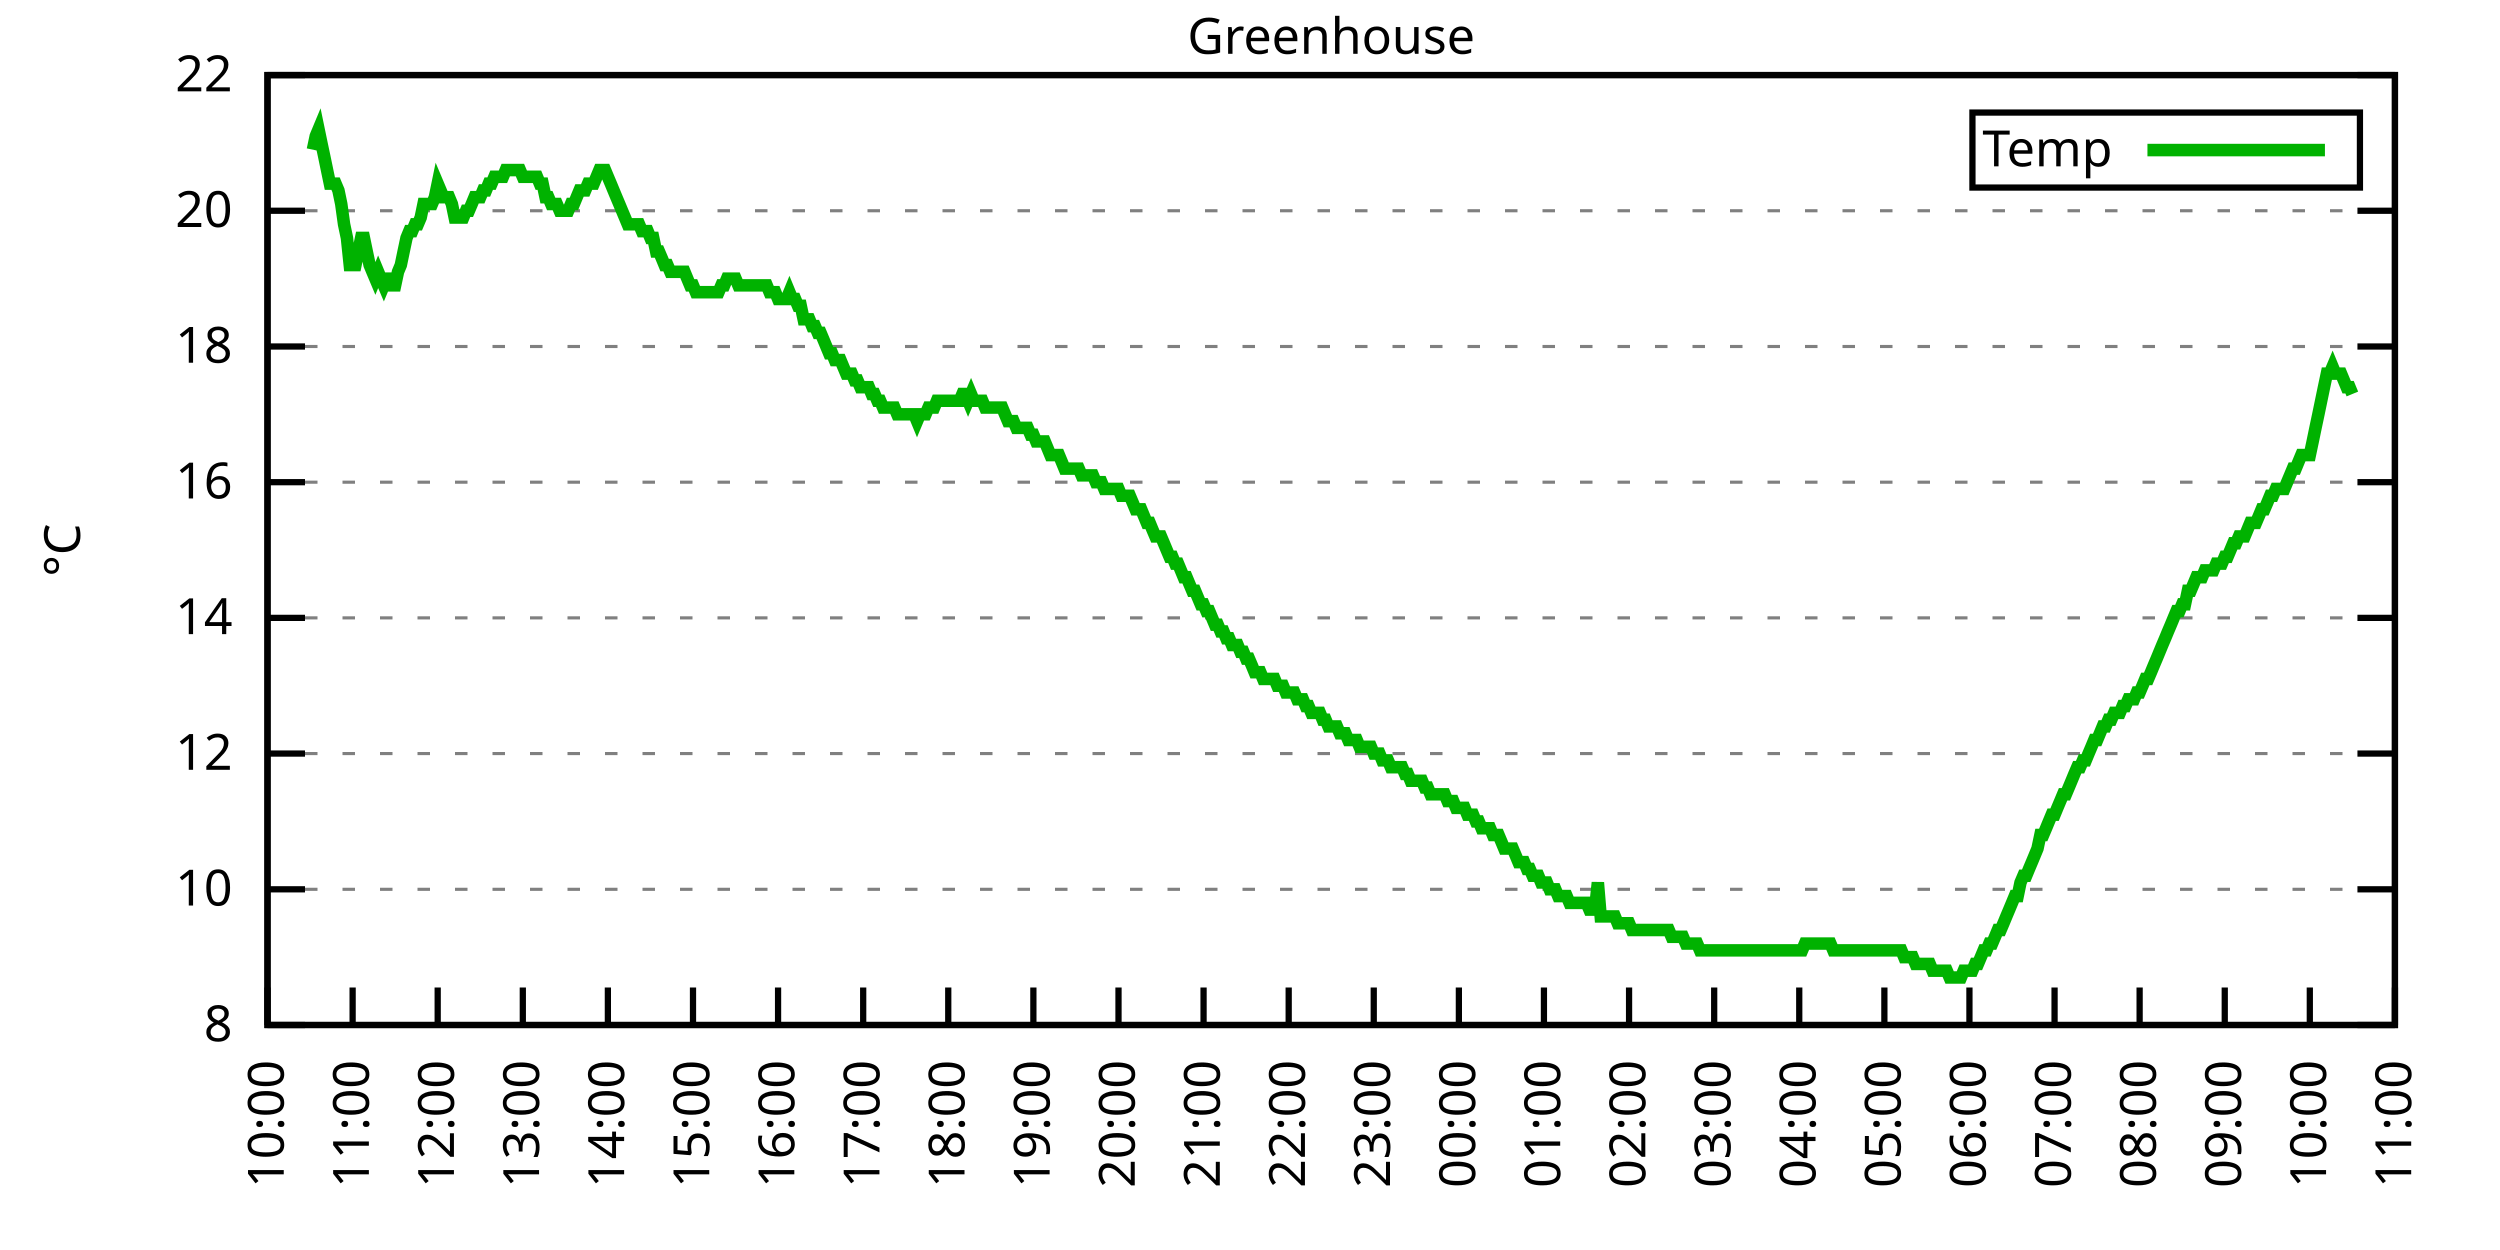
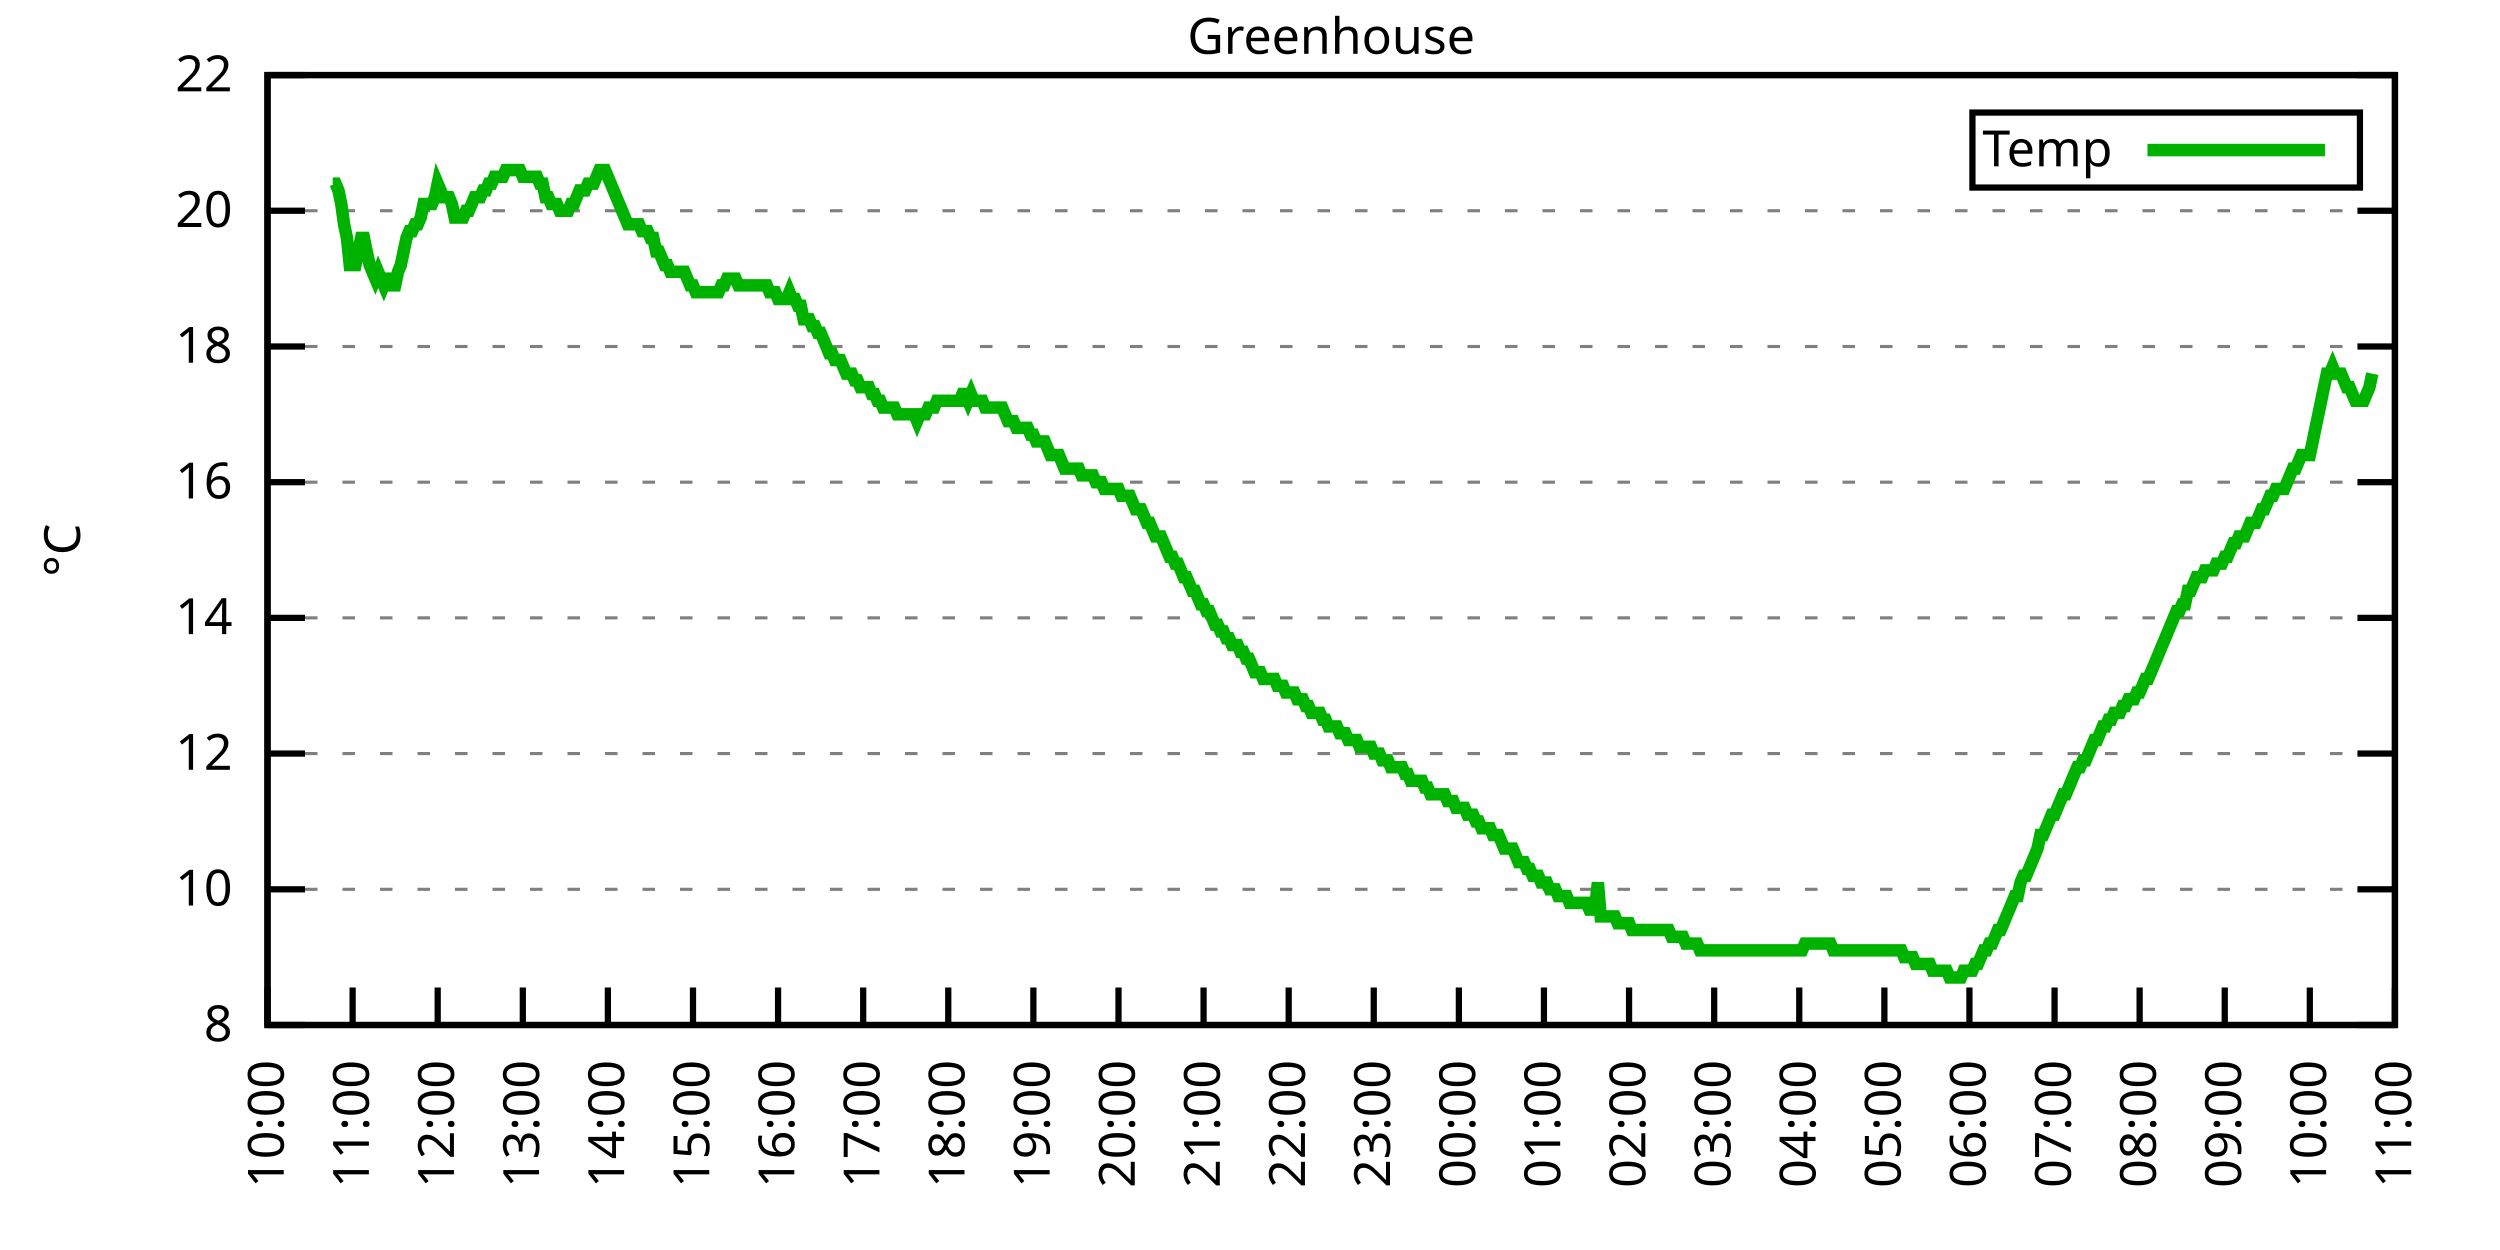
<svg xmlns="http://www.w3.org/2000/svg" xmlns:xlink="http://www.w3.org/1999/xlink" width="400" height="200" viewBox="0 0 400 200">
  <g id="gnuplot_canvas">
    <rect x="0" y="0" width="400" height="200" fill="none" />
    <defs>
      <circle id="gpDot" r="0.5" stroke-width="0.5" stroke="currentColor" />
      <path id="gpPt0" stroke-width="0.333" stroke="currentColor" d="M-1,0 h2 M0,-1 v2" />
      <path id="gpPt1" stroke-width="0.333" stroke="currentColor" d="M-1,-1 L1,1 M1,-1 L-1,1" />
      <path id="gpPt2" stroke-width="0.333" stroke="currentColor" d="M-1,0 L1,0 M0,-1 L0,1 M-1,-1 L1,1 M-1,1 L1,-1" />
      <rect id="gpPt3" stroke-width="0.333" stroke="currentColor" x="-1" y="-1" width="2" height="2" />
      <rect id="gpPt4" stroke-width="0.333" stroke="currentColor" fill="currentColor" x="-1" y="-1" width="2" height="2" />
      <circle id="gpPt5" stroke-width="0.333" stroke="currentColor" cx="0" cy="0" r="1" />
      <use xlink:href="#gpPt5" id="gpPt6" fill="currentColor" stroke="none" />
      <path id="gpPt7" stroke-width="0.333" stroke="currentColor" d="M0,-1.33 L-1.33,0.67 L1.33,0.67 z" />
      <use xlink:href="#gpPt7" id="gpPt8" fill="currentColor" stroke="none" />
      <use xlink:href="#gpPt7" id="gpPt9" stroke="currentColor" transform="rotate(180)" />
      <use xlink:href="#gpPt9" id="gpPt10" fill="currentColor" stroke="none" />
      <use xlink:href="#gpPt3" id="gpPt11" stroke="currentColor" transform="rotate(45)" />
      <use xlink:href="#gpPt11" id="gpPt12" fill="currentColor" stroke="none" />
      <path id="gpPt13" stroke-width="0.333" stroke="currentColor" d="M0,1.330 L1.265,0.411 L0.782,-1.067 L-0.782,-1.076 L-1.265,0.411 z" />
      <use xlink:href="#gpPt13" id="gpPt14" fill="currentColor" stroke="none" />
      <filter id="textbox" filterUnits="objectBoundingBox" x="0" y="0" height="1" width="1">
        <feFlood flood-color="white" flood-opacity="1" result="bgnd" />
        <feComposite in="SourceGraphic" in2="bgnd" operator="atop" />
      </filter>
      <filter id="greybox" filterUnits="objectBoundingBox" x="0" y="0" height="1" width="1">
        <feFlood flood-color="lightgrey" flood-opacity="1" result="grey" />
        <feComposite in="SourceGraphic" in2="grey" operator="atop" />
      </filter>
    </defs>
    <g fill="none" color="white" stroke="currentColor" stroke-width="1.00" stroke-linecap="butt" stroke-linejoin="miter">
</g>
    <g fill="none" color="black" stroke="currentColor" stroke-width="1.00" stroke-linecap="butt" stroke-linejoin="miter">
      <g stroke="none" shape-rendering="crispEdges">
        <polygon fill="rgb(255, 255, 255)" points="42.80,164.00 383.18,164.00 383.18,12.02 42.80,12.02 " />
      </g>
    </g>
    <g fill="none" color="black" stroke="currentColor" stroke-width="1.00" stroke-linecap="butt" stroke-linejoin="miter">
</g>
    <g fill="none" color="black" stroke="black" stroke-width="0.50" stroke-linecap="butt" stroke-linejoin="miter">
</g>
    <g fill="none" color="gray" stroke="currentColor" stroke-width="0.50" stroke-linecap="butt" stroke-linejoin="miter">
      <path stroke="gray" stroke-dasharray="2,4" class="gridline" d="M42.80,164.00 L383.19,164.00  " />
    </g>
    <g fill="none" color="gray" stroke="gray" stroke-width="1.00" stroke-linecap="butt" stroke-linejoin="miter">
</g>
    <g fill="none" color="black" stroke="currentColor" stroke-width="1.00" stroke-linecap="butt" stroke-linejoin="miter">
      <path stroke="black" d="M42.80,164.00 L48.80,164.00 M383.19,164.00 L377.19,164.00  " />
      <g transform="translate(37.20,166.60)" stroke="none" fill="black" font-family="Sans" font-size="8.00" text-anchor="end">
        <text>
          <tspan font-family="Sans"> 8</tspan>
        </text>
      </g>
    </g>
    <g fill="none" color="black" stroke="currentColor" stroke-width="1.00" stroke-linecap="butt" stroke-linejoin="miter">
</g>
    <g fill="none" color="black" stroke="black" stroke-width="0.50" stroke-linecap="butt" stroke-linejoin="miter">
</g>
    <g fill="none" color="gray" stroke="currentColor" stroke-width="0.50" stroke-linecap="butt" stroke-linejoin="miter">
      <path stroke="gray" stroke-dasharray="2,4" class="gridline" d="M42.80,142.29 L383.19,142.29  " />
    </g>
    <g fill="none" color="gray" stroke="gray" stroke-width="1.00" stroke-linecap="butt" stroke-linejoin="miter">
</g>
    <g fill="none" color="black" stroke="currentColor" stroke-width="1.00" stroke-linecap="butt" stroke-linejoin="miter">
      <path stroke="black" d="M42.80,142.29 L48.80,142.29 M383.19,142.29 L377.19,142.29  " />
      <g transform="translate(37.20,144.89)" stroke="none" fill="black" font-family="Sans" font-size="8.00" text-anchor="end">
        <text>
          <tspan font-family="Sans"> 10</tspan>
        </text>
      </g>
    </g>
    <g fill="none" color="black" stroke="currentColor" stroke-width="1.00" stroke-linecap="butt" stroke-linejoin="miter">
</g>
    <g fill="none" color="black" stroke="black" stroke-width="0.50" stroke-linecap="butt" stroke-linejoin="miter">
</g>
    <g fill="none" color="gray" stroke="currentColor" stroke-width="0.50" stroke-linecap="butt" stroke-linejoin="miter">
      <path stroke="gray" stroke-dasharray="2,4" class="gridline" d="M42.80,120.57 L383.19,120.57  " />
    </g>
    <g fill="none" color="gray" stroke="gray" stroke-width="1.00" stroke-linecap="butt" stroke-linejoin="miter">
</g>
    <g fill="none" color="black" stroke="currentColor" stroke-width="1.00" stroke-linecap="butt" stroke-linejoin="miter">
      <path stroke="black" d="M42.80,120.57 L48.80,120.57 M383.19,120.57 L377.19,120.57  " />
      <g transform="translate(37.20,123.17)" stroke="none" fill="black" font-family="Sans" font-size="8.00" text-anchor="end">
        <text>
          <tspan font-family="Sans"> 12</tspan>
        </text>
      </g>
    </g>
    <g fill="none" color="black" stroke="currentColor" stroke-width="1.00" stroke-linecap="butt" stroke-linejoin="miter">
</g>
    <g fill="none" color="black" stroke="black" stroke-width="0.50" stroke-linecap="butt" stroke-linejoin="miter">
</g>
    <g fill="none" color="gray" stroke="currentColor" stroke-width="0.50" stroke-linecap="butt" stroke-linejoin="miter">
      <path stroke="gray" stroke-dasharray="2,4" class="gridline" d="M42.80,98.86 L383.19,98.86  " />
    </g>
    <g fill="none" color="gray" stroke="gray" stroke-width="1.00" stroke-linecap="butt" stroke-linejoin="miter">
</g>
    <g fill="none" color="black" stroke="currentColor" stroke-width="1.00" stroke-linecap="butt" stroke-linejoin="miter">
      <path stroke="black" d="M42.80,98.86 L48.80,98.86 M383.19,98.86 L377.19,98.86  " />
      <g transform="translate(37.20,101.46)" stroke="none" fill="black" font-family="Sans" font-size="8.00" text-anchor="end">
        <text>
          <tspan font-family="Sans"> 14</tspan>
        </text>
      </g>
    </g>
    <g fill="none" color="black" stroke="currentColor" stroke-width="1.00" stroke-linecap="butt" stroke-linejoin="miter">
</g>
    <g fill="none" color="black" stroke="black" stroke-width="0.50" stroke-linecap="butt" stroke-linejoin="miter">
</g>
    <g fill="none" color="gray" stroke="currentColor" stroke-width="0.50" stroke-linecap="butt" stroke-linejoin="miter">
      <path stroke="gray" stroke-dasharray="2,4" class="gridline" d="M42.80,77.15 L383.19,77.15  " />
    </g>
    <g fill="none" color="gray" stroke="gray" stroke-width="1.00" stroke-linecap="butt" stroke-linejoin="miter">
</g>
    <g fill="none" color="black" stroke="currentColor" stroke-width="1.00" stroke-linecap="butt" stroke-linejoin="miter">
      <path stroke="black" d="M42.80,77.15 L48.80,77.15 M383.19,77.15 L377.19,77.15  " />
      <g transform="translate(37.20,79.75)" stroke="none" fill="black" font-family="Sans" font-size="8.00" text-anchor="end">
        <text>
          <tspan font-family="Sans"> 16</tspan>
        </text>
      </g>
    </g>
    <g fill="none" color="black" stroke="currentColor" stroke-width="1.00" stroke-linecap="butt" stroke-linejoin="miter">
</g>
    <g fill="none" color="black" stroke="black" stroke-width="0.50" stroke-linecap="butt" stroke-linejoin="miter">
</g>
    <g fill="none" color="gray" stroke="currentColor" stroke-width="0.50" stroke-linecap="butt" stroke-linejoin="miter">
      <path stroke="gray" stroke-dasharray="2,4" class="gridline" d="M42.80,55.44 L383.19,55.44  " />
    </g>
    <g fill="none" color="gray" stroke="gray" stroke-width="1.00" stroke-linecap="butt" stroke-linejoin="miter">
</g>
    <g fill="none" color="black" stroke="currentColor" stroke-width="1.00" stroke-linecap="butt" stroke-linejoin="miter">
      <path stroke="black" d="M42.80,55.44 L48.80,55.44 M383.19,55.44 L377.19,55.44  " />
      <g transform="translate(37.20,58.04)" stroke="none" fill="black" font-family="Sans" font-size="8.00" text-anchor="end">
        <text>
          <tspan font-family="Sans"> 18</tspan>
        </text>
      </g>
    </g>
    <g fill="none" color="black" stroke="currentColor" stroke-width="1.00" stroke-linecap="butt" stroke-linejoin="miter">
</g>
    <g fill="none" color="black" stroke="black" stroke-width="0.50" stroke-linecap="butt" stroke-linejoin="miter">
</g>
    <g fill="none" color="gray" stroke="currentColor" stroke-width="0.50" stroke-linecap="butt" stroke-linejoin="miter">
      <path stroke="gray" stroke-dasharray="2,4" class="gridline" d="M42.80,33.72 L383.19,33.72  " />
    </g>
    <g fill="none" color="gray" stroke="gray" stroke-width="1.00" stroke-linecap="butt" stroke-linejoin="miter">
</g>
    <g fill="none" color="black" stroke="currentColor" stroke-width="1.00" stroke-linecap="butt" stroke-linejoin="miter">
      <path stroke="black" d="M42.80,33.72 L48.80,33.72 M383.19,33.72 L377.19,33.72  " />
      <g transform="translate(37.20,36.32)" stroke="none" fill="black" font-family="Sans" font-size="8.00" text-anchor="end">
        <text>
          <tspan font-family="Sans"> 20</tspan>
        </text>
      </g>
    </g>
    <g fill="none" color="black" stroke="currentColor" stroke-width="1.00" stroke-linecap="butt" stroke-linejoin="miter">
</g>
    <g fill="none" color="black" stroke="black" stroke-width="0.50" stroke-linecap="butt" stroke-linejoin="miter">
</g>
    <g fill="none" color="gray" stroke="currentColor" stroke-width="0.50" stroke-linecap="butt" stroke-linejoin="miter">
      <path stroke="gray" stroke-dasharray="2,4" class="gridline" d="M42.80,12.01 L383.19,12.01  " />
    </g>
    <g fill="none" color="gray" stroke="gray" stroke-width="1.00" stroke-linecap="butt" stroke-linejoin="miter">
</g>
    <g fill="none" color="black" stroke="currentColor" stroke-width="1.00" stroke-linecap="butt" stroke-linejoin="miter">
      <path stroke="black" d="M42.80,12.01 L48.80,12.01 M383.19,12.01 L377.19,12.01  " />
      <g transform="translate(37.20,14.61)" stroke="none" fill="black" font-family="Sans" font-size="8.00" text-anchor="end">
        <text>
          <tspan font-family="Sans"> 22</tspan>
        </text>
      </g>
    </g>
    <g fill="none" color="black" stroke="currentColor" stroke-width="1.00" stroke-linecap="butt" stroke-linejoin="miter">
      <path stroke="black" d="M42.80,164.00 L42.80,158.00  " />
      <g transform="translate(45.40,169.60) rotate(270.00)" stroke="none" fill="black" font-family="Sans" font-size="8.00" text-anchor="end">
        <text>
          <tspan font-family="Sans">10:00</tspan>
        </text>
      </g>
    </g>
    <g fill="none" color="black" stroke="currentColor" stroke-width="1.00" stroke-linecap="butt" stroke-linejoin="miter">
      <path stroke="black" d="M56.42,164.00 L56.42,158.00  " />
      <g transform="translate(59.02,169.60) rotate(270.00)" stroke="none" fill="black" font-family="Sans" font-size="8.00" text-anchor="end">
        <text>
          <tspan font-family="Sans">11:00</tspan>
        </text>
      </g>
    </g>
    <g fill="none" color="black" stroke="currentColor" stroke-width="1.00" stroke-linecap="butt" stroke-linejoin="miter">
      <path stroke="black" d="M70.03,164.00 L70.03,158.00  " />
      <g transform="translate(72.63,169.60) rotate(270.00)" stroke="none" fill="black" font-family="Sans" font-size="8.00" text-anchor="end">
        <text>
          <tspan font-family="Sans">12:00</tspan>
        </text>
      </g>
    </g>
    <g fill="none" color="black" stroke="currentColor" stroke-width="1.00" stroke-linecap="butt" stroke-linejoin="miter">
      <path stroke="black" d="M83.65,164.00 L83.65,158.00  " />
      <g transform="translate(86.25,169.60) rotate(270.00)" stroke="none" fill="black" font-family="Sans" font-size="8.00" text-anchor="end">
        <text>
          <tspan font-family="Sans">13:00</tspan>
        </text>
      </g>
    </g>
    <g fill="none" color="black" stroke="currentColor" stroke-width="1.00" stroke-linecap="butt" stroke-linejoin="miter">
      <path stroke="black" d="M97.26,164.00 L97.26,158.00  " />
      <g transform="translate(99.86,169.60) rotate(270.00)" stroke="none" fill="black" font-family="Sans" font-size="8.00" text-anchor="end">
        <text>
          <tspan font-family="Sans">14:00</tspan>
        </text>
      </g>
    </g>
    <g fill="none" color="black" stroke="currentColor" stroke-width="1.00" stroke-linecap="butt" stroke-linejoin="miter">
      <path stroke="black" d="M110.88,164.00 L110.88,158.00  " />
      <g transform="translate(113.48,169.60) rotate(270.00)" stroke="none" fill="black" font-family="Sans" font-size="8.00" text-anchor="end">
        <text>
          <tspan font-family="Sans">15:00</tspan>
        </text>
      </g>
    </g>
    <g fill="none" color="black" stroke="currentColor" stroke-width="1.00" stroke-linecap="butt" stroke-linejoin="miter">
      <path stroke="black" d="M124.49,164.00 L124.49,158.00  " />
      <g transform="translate(127.09,169.60) rotate(270.00)" stroke="none" fill="black" font-family="Sans" font-size="8.00" text-anchor="end">
        <text>
          <tspan font-family="Sans">16:00</tspan>
        </text>
      </g>
    </g>
    <g fill="none" color="black" stroke="currentColor" stroke-width="1.00" stroke-linecap="butt" stroke-linejoin="miter">
      <path stroke="black" d="M138.11,164.00 L138.11,158.00  " />
      <g transform="translate(140.71,169.60) rotate(270.00)" stroke="none" fill="black" font-family="Sans" font-size="8.00" text-anchor="end">
        <text>
          <tspan font-family="Sans">17:00</tspan>
        </text>
      </g>
    </g>
    <g fill="none" color="black" stroke="currentColor" stroke-width="1.00" stroke-linecap="butt" stroke-linejoin="miter">
      <path stroke="black" d="M151.72,164.00 L151.72,158.00  " />
      <g transform="translate(154.32,169.60) rotate(270.00)" stroke="none" fill="black" font-family="Sans" font-size="8.00" text-anchor="end">
        <text>
          <tspan font-family="Sans">18:00</tspan>
        </text>
      </g>
    </g>
    <g fill="none" color="black" stroke="currentColor" stroke-width="1.00" stroke-linecap="butt" stroke-linejoin="miter">
      <path stroke="black" d="M165.34,164.00 L165.34,158.00  " />
      <g transform="translate(167.94,169.60) rotate(270.00)" stroke="none" fill="black" font-family="Sans" font-size="8.00" text-anchor="end">
        <text>
          <tspan font-family="Sans">19:00</tspan>
        </text>
      </g>
    </g>
    <g fill="none" color="black" stroke="currentColor" stroke-width="1.00" stroke-linecap="butt" stroke-linejoin="miter">
      <path stroke="black" d="M178.96,164.00 L178.96,158.00  " />
      <g transform="translate(181.56,169.60) rotate(270.00)" stroke="none" fill="black" font-family="Sans" font-size="8.00" text-anchor="end">
        <text>
          <tspan font-family="Sans">20:00</tspan>
        </text>
      </g>
    </g>
    <g fill="none" color="black" stroke="currentColor" stroke-width="1.00" stroke-linecap="butt" stroke-linejoin="miter">
      <path stroke="black" d="M192.57,164.00 L192.57,158.00  " />
      <g transform="translate(195.17,169.60) rotate(270.00)" stroke="none" fill="black" font-family="Sans" font-size="8.00" text-anchor="end">
        <text>
          <tspan font-family="Sans">21:00</tspan>
        </text>
      </g>
    </g>
    <g fill="none" color="black" stroke="currentColor" stroke-width="1.00" stroke-linecap="butt" stroke-linejoin="miter">
      <path stroke="black" d="M206.19,164.00 L206.19,158.00  " />
      <g transform="translate(208.79,169.60) rotate(270.00)" stroke="none" fill="black" font-family="Sans" font-size="8.00" text-anchor="end">
        <text>
          <tspan font-family="Sans">22:00</tspan>
        </text>
      </g>
    </g>
    <g fill="none" color="black" stroke="currentColor" stroke-width="1.00" stroke-linecap="butt" stroke-linejoin="miter">
      <path stroke="black" d="M219.80,164.00 L219.80,158.00  " />
      <g transform="translate(222.40,169.60) rotate(270.00)" stroke="none" fill="black" font-family="Sans" font-size="8.00" text-anchor="end">
        <text>
          <tspan font-family="Sans">23:00</tspan>
        </text>
      </g>
    </g>
    <g fill="none" color="black" stroke="currentColor" stroke-width="1.00" stroke-linecap="butt" stroke-linejoin="miter">
      <path stroke="black" d="M233.42,164.00 L233.42,158.00  " />
      <g transform="translate(236.02,169.60) rotate(270.00)" stroke="none" fill="black" font-family="Sans" font-size="8.00" text-anchor="end">
        <text>
          <tspan font-family="Sans">00:00</tspan>
        </text>
      </g>
    </g>
    <g fill="none" color="black" stroke="currentColor" stroke-width="1.00" stroke-linecap="butt" stroke-linejoin="miter">
      <path stroke="black" d="M247.03,164.00 L247.03,158.00  " />
      <g transform="translate(249.63,169.60) rotate(270.00)" stroke="none" fill="black" font-family="Sans" font-size="8.00" text-anchor="end">
        <text>
          <tspan font-family="Sans">01:00</tspan>
        </text>
      </g>
    </g>
    <g fill="none" color="black" stroke="currentColor" stroke-width="1.00" stroke-linecap="butt" stroke-linejoin="miter">
      <path stroke="black" d="M260.65,164.00 L260.65,158.00  " />
      <g transform="translate(263.25,169.60) rotate(270.00)" stroke="none" fill="black" font-family="Sans" font-size="8.00" text-anchor="end">
        <text>
          <tspan font-family="Sans">02:00</tspan>
        </text>
      </g>
    </g>
    <g fill="none" color="black" stroke="currentColor" stroke-width="1.00" stroke-linecap="butt" stroke-linejoin="miter">
      <path stroke="black" d="M274.27,164.00 L274.27,158.00  " />
      <g transform="translate(276.87,169.60) rotate(270.00)" stroke="none" fill="black" font-family="Sans" font-size="8.00" text-anchor="end">
        <text>
          <tspan font-family="Sans">03:00</tspan>
        </text>
      </g>
    </g>
    <g fill="none" color="black" stroke="currentColor" stroke-width="1.00" stroke-linecap="butt" stroke-linejoin="miter">
      <path stroke="black" d="M287.88,164.00 L287.88,158.00  " />
      <g transform="translate(290.48,169.60) rotate(270.00)" stroke="none" fill="black" font-family="Sans" font-size="8.00" text-anchor="end">
        <text>
          <tspan font-family="Sans">04:00</tspan>
        </text>
      </g>
    </g>
    <g fill="none" color="black" stroke="currentColor" stroke-width="1.00" stroke-linecap="butt" stroke-linejoin="miter">
      <path stroke="black" d="M301.50,164.00 L301.50,158.00  " />
      <g transform="translate(304.10,169.60) rotate(270.00)" stroke="none" fill="black" font-family="Sans" font-size="8.00" text-anchor="end">
        <text>
          <tspan font-family="Sans">05:00</tspan>
        </text>
      </g>
    </g>
    <g fill="none" color="black" stroke="currentColor" stroke-width="1.00" stroke-linecap="butt" stroke-linejoin="miter">
      <path stroke="black" d="M315.11,164.00 L315.11,158.00  " />
      <g transform="translate(317.71,169.60) rotate(270.00)" stroke="none" fill="black" font-family="Sans" font-size="8.00" text-anchor="end">
        <text>
          <tspan font-family="Sans">06:00</tspan>
        </text>
      </g>
    </g>
    <g fill="none" color="black" stroke="currentColor" stroke-width="1.00" stroke-linecap="butt" stroke-linejoin="miter">
      <path stroke="black" d="M328.73,164.00 L328.73,158.00  " />
      <g transform="translate(331.33,169.60) rotate(270.00)" stroke="none" fill="black" font-family="Sans" font-size="8.00" text-anchor="end">
        <text>
          <tspan font-family="Sans">07:00</tspan>
        </text>
      </g>
    </g>
    <g fill="none" color="black" stroke="currentColor" stroke-width="1.00" stroke-linecap="butt" stroke-linejoin="miter">
      <path stroke="black" d="M342.34,164.00 L342.34,158.00  " />
      <g transform="translate(344.94,169.60) rotate(270.00)" stroke="none" fill="black" font-family="Sans" font-size="8.00" text-anchor="end">
        <text>
          <tspan font-family="Sans">08:00</tspan>
        </text>
      </g>
    </g>
    <g fill="none" color="black" stroke="currentColor" stroke-width="1.00" stroke-linecap="butt" stroke-linejoin="miter">
      <path stroke="black" d="M355.96,164.00 L355.96,158.00  " />
      <g transform="translate(358.56,169.60) rotate(270.00)" stroke="none" fill="black" font-family="Sans" font-size="8.00" text-anchor="end">
        <text>
          <tspan font-family="Sans">09:00</tspan>
        </text>
      </g>
    </g>
    <g fill="none" color="black" stroke="currentColor" stroke-width="1.00" stroke-linecap="butt" stroke-linejoin="miter">
      <path stroke="black" d="M369.57,164.00 L369.57,158.00  " />
      <g transform="translate(372.17,169.60) rotate(270.00)" stroke="none" fill="black" font-family="Sans" font-size="8.00" text-anchor="end">
        <text>
          <tspan font-family="Sans">10:00</tspan>
        </text>
      </g>
    </g>
    <g fill="none" color="black" stroke="currentColor" stroke-width="1.00" stroke-linecap="butt" stroke-linejoin="miter">
      <path stroke="black" d="M383.19,164.00 L383.19,158.00  " />
      <g transform="translate(385.79,169.60) rotate(270.00)" stroke="none" fill="black" font-family="Sans" font-size="8.00" text-anchor="end">
        <text>
          <tspan font-family="Sans">11:00</tspan>
        </text>
      </g>
    </g>
    <g fill="none" color="black" stroke="currentColor" stroke-width="1.00" stroke-linecap="butt" stroke-linejoin="miter">
</g>
    <g fill="none" color="black" stroke="currentColor" stroke-width="1.00" stroke-linecap="butt" stroke-linejoin="miter">
      <path stroke="black" d="M42.80,12.01 L42.80,164.00 L383.19,164.00 L383.19,12.01 L42.80,12.01 Z  " />
    </g>
    <g fill="none" color="black" stroke="currentColor" stroke-width="1.00" stroke-linecap="butt" stroke-linejoin="miter">
</g>
    <g fill="none" color="black" stroke="currentColor" stroke-width="1.00" stroke-linecap="butt" stroke-linejoin="miter">
      <path stroke="black" d="M315.59,30.01 L315.59,18.01 L377.59,18.01 L377.59,30.01 L315.59,30.01 Z  " />
    </g>
    <g id="Greenhouse_plot_1">
      <g fill="none" color="white" stroke="black" stroke-width="2.00" stroke-linecap="butt" stroke-linejoin="miter">
</g>
      <g fill="none" color="black" stroke="currentColor" stroke-width="2.00" stroke-linecap="butt" stroke-linejoin="miter">
        <g transform="translate(337.99,26.61)" stroke="none" fill="black" font-family="Sans" font-size="8.00" text-anchor="end">
          <text>
            <tspan font-family="Sans">Temp</tspan>
          </text>
        </g>
      </g>
      <g fill="none" color="black" stroke="currentColor" stroke-width="2.00" stroke-linecap="butt" stroke-linejoin="miter">
-         <path stroke="rgb(  0, 178,   0)" d="M343.59,24.01 L371.99,24.01 M50.06,23.95 L50.52,21.78 L50.97,20.70 L51.42,22.87 L51.88,25.04 L52.33,27.21   L52.78,29.38 L53.24,29.38 L53.69,29.38 L54.15,30.47 L54.60,32.64 L55.05,35.89 L55.51,38.07 L55.96,42.41   L56.42,42.41 L56.87,42.41 L57.32,40.24 L57.78,38.07 L58.23,38.07 L58.68,40.24 L59.14,42.41 L59.59,43.49   L60.05,44.58 L60.50,43.49 L60.95,44.58 L61.41,45.66 L61.86,44.58 L62.32,44.58 L62.77,45.66 L63.22,45.66   L63.68,43.49 L64.13,42.41 L64.58,40.24 L65.04,38.07 L65.49,36.98 L65.95,36.98 L66.40,35.89 L66.85,35.89   L67.31,34.81 L67.76,32.64 L68.22,32.64 L68.67,32.64 L69.12,32.64 L69.58,31.55 L70.03,29.38 L70.49,30.47   L70.94,31.55 L71.39,31.55 L71.85,31.55 L72.30,32.64 L72.75,34.81 L73.21,34.81 L73.66,34.81 L74.12,34.81   L74.57,33.72 L75.02,33.72 L75.48,32.64 L75.93,31.55 L76.39,31.55 L76.84,31.55 L77.29,30.47 L77.75,30.47   L78.20,29.38 L78.65,29.38 L79.11,28.29 L79.56,28.29 L80.02,28.29 L80.47,28.29 L80.92,27.21 L81.38,27.21   L81.83,27.21 L82.29,27.21 L82.74,27.21 L83.19,27.21 L83.65,28.29 L84.10,28.29 L84.55,28.29 L85.01,28.29   L85.46,28.29 L85.92,28.29 L86.37,29.38 L86.82,29.38 L87.28,31.55 L87.73,31.55 L88.19,32.64 L88.64,32.64   L89.09,32.64 L89.55,33.72 L90.00,33.72 L90.45,33.72 L90.91,33.72 L91.36,32.64 L91.82,32.64 L92.27,31.55   L92.72,30.47 L93.18,30.47 L93.63,30.47 L94.09,29.38 L94.54,29.38 L94.99,29.38 L95.45,28.29 L95.90,27.21   L96.35,27.21 L96.81,27.21 L97.26,28.29 L97.72,29.38 L98.17,30.47 L98.62,31.55 L99.08,32.64 L99.53,33.72   L99.99,34.81 L100.44,35.89 L100.89,35.89 L101.35,35.89 L101.80,35.89 L102.25,35.89 L102.71,36.98 L103.16,36.98   L103.62,36.98 L104.07,38.07 L104.52,38.07 L104.98,40.24 L105.43,40.24 L105.89,41.32 L106.34,42.41 L106.79,42.41   L107.25,43.49 L107.70,43.49 L108.15,43.49 L108.61,43.49 L109.06,43.49 L109.52,43.49 L109.97,44.58 L110.42,45.66   L110.88,45.66 L111.33,46.75 L111.79,46.75 L112.24,46.75 L112.69,46.75 L113.15,46.75 L113.60,46.75 L114.05,46.75   L114.51,46.75 L114.96,46.75 L115.42,45.66 L115.87,45.66 L116.32,44.58 L116.78,44.58 L117.23,44.58 L117.69,44.58   L118.14,45.66 L118.59,45.66 L119.05,45.66 L119.50,45.66 L119.96,45.66 L120.41,45.66 L120.86,45.66 L121.32,45.66   L121.77,45.66 L122.22,45.66 L122.68,45.66 L123.13,46.75 L123.59,46.75 L124.04,46.75 L124.49,47.84 L124.95,47.84   L125.40,47.84 L125.86,47.84 L126.31,46.75 L126.76,47.84 L127.22,47.84 L127.67,48.92 L128.12,48.92 L128.58,51.09   L129.03,51.09 L129.49,51.09 L129.94,52.18 L130.39,52.18 L130.85,53.26 L131.30,53.26 L131.76,54.35 L132.21,55.44   L132.66,56.52 L133.12,56.52 L133.57,57.61 L134.02,57.61 L134.48,57.61 L134.93,58.69 L135.39,59.78 L135.84,59.78   L136.29,59.78 L136.75,60.86 L137.20,60.86 L137.66,61.95 L138.11,61.95 L138.56,61.95 L139.02,61.95 L139.47,63.04   L139.92,63.04 L140.38,64.12 L140.83,64.12 L141.29,65.21 L141.74,65.21 L142.19,65.21 L142.65,65.21 L143.10,65.21   L143.56,66.29 L144.01,66.29 L144.46,66.29 L144.92,66.29 L145.37,66.29 L145.82,66.29 L146.28,66.29 L146.73,67.38   L147.19,66.29 L147.64,66.29 L148.09,66.29 L148.55,65.21 L149.00,65.21 L149.46,65.21 L149.91,64.12 L150.36,64.12   L150.82,64.12 L151.27,64.12 L151.72,64.12 L152.18,64.12 L152.63,64.12 L153.09,64.12 L153.54,64.12 L153.99,63.04   L154.45,63.04 L154.90,64.12 L155.36,63.04 L155.81,64.12 L156.26,64.12 L156.72,64.12 L157.17,64.12 L157.62,65.21   L158.08,65.21 L158.53,65.21 L158.99,65.21 L159.44,65.21 L159.89,65.21 L160.35,65.21 L160.80,66.29 L161.26,67.38   L161.71,67.38 L162.16,67.38 L162.62,68.46 L163.07,68.46 L163.52,68.46 L163.98,68.46 L164.43,68.46 L164.89,69.55   L165.34,69.55 L165.79,70.63 L166.25,70.63 L166.70,70.63 L167.16,70.63 L167.61,71.72 L168.06,72.81 L168.52,72.81   L168.97,72.81 L169.43,72.81 L169.88,73.89 L170.33,74.98 L170.79,74.98 L171.24,74.98 L171.69,74.98 L172.15,74.98   L172.60,74.98 L173.06,76.06 L173.51,76.06 L173.96,76.06 L174.42,76.06 L174.87,76.06 L175.33,77.15 L175.78,77.15   L176.23,77.15 L176.69,78.23 L177.14,78.23 L177.59,78.23 L178.05,78.23 L178.50,78.23 L178.96,78.23 L179.41,79.32   L179.86,79.32 L180.32,79.32 L180.77,79.32 L181.23,80.41 L181.68,81.49 L182.13,81.49 L182.59,81.49 L183.04,82.58   L183.49,83.66 L183.95,83.66 L184.40,84.75 L184.86,85.83 L185.31,85.83 L185.76,85.83 L186.22,86.92 L186.67,88.00   L187.13,89.09 L187.58,89.09 L188.03,90.18 L188.49,90.18 L188.94,91.26 L189.39,92.35 L189.85,92.35 L190.30,93.43   L190.76,94.52 L191.21,94.52 L191.66,95.60 L192.12,96.69 L192.57,96.69 L193.03,97.78 L193.48,97.78 L193.93,98.86   L194.39,99.95 L194.84,99.95 L195.29,101.03 L195.75,101.03 L196.20,102.12 L196.66,102.12 L197.11,103.20 L197.56,103.20   L198.02,103.20 L198.47,104.29 L198.93,104.29 L199.38,105.38 L199.83,105.38 L200.29,106.46 L200.74,107.55 L201.19,107.55   L201.65,107.55 L202.10,108.63 L202.56,108.63 L203.01,108.63 L203.46,108.63 L203.92,108.63 L204.37,109.72 L204.83,109.72   L205.28,109.72 L205.73,110.80 L206.19,110.80 L206.64,110.80 L207.09,110.80 L207.55,111.89 L208.00,111.89 L208.46,111.89   L208.91,112.97 L209.36,112.97 L209.82,114.06 L210.27,114.06 L210.73,114.06 L211.18,114.06 L211.63,115.15 L212.09,115.15   L212.54,116.23 L213.00,116.23 L213.45,116.23 L213.90,116.23 L214.36,117.32 L214.81,117.32 L215.26,117.32 L215.72,118.40   L216.17,118.40 L216.63,118.40 L217.08,118.40 L217.53,119.49 L217.99,119.49 L218.44,119.49 L218.90,119.49 L219.35,119.49   L219.80,120.57 L220.26,120.57 L220.71,120.57 L221.16,121.66 L221.62,121.66 L222.07,121.66 L222.53,122.75 L222.98,122.75   L223.43,122.75 L223.89,122.75 L224.34,122.75 L224.80,123.83 L225.25,123.83 L225.70,124.92 L226.16,124.92 L226.61,124.92   L227.06,124.92 L227.52,124.92 L227.97,126.00 L228.43,126.00 L228.88,127.09 L229.33,127.09 L229.79,127.09 L230.24,127.09   L230.70,127.09 L231.15,127.09 L231.60,128.17 L232.06,128.17 L232.51,128.17 L232.96,129.26 L233.42,129.26 L233.87,129.26   L234.33,129.26 L234.78,130.35 L235.23,130.35 L235.69,130.35 L236.14,131.43 L236.60,131.43 L237.05,132.52 L237.50,132.52   L237.96,132.52 L238.41,132.52 L238.86,133.60 L239.32,133.60 L239.77,133.60 L240.23,134.69 L240.68,135.77 L241.13,135.77   L241.59,135.77 L242.04,135.77 L242.50,136.86 L242.95,137.94 L243.40,137.94 L243.86,137.94 L244.31,139.03 L244.76,139.03   L245.22,140.12 L245.67,140.12 L246.13,140.12 L246.58,141.20 L247.03,141.20 L247.49,141.20 L247.94,142.29 L248.40,142.29   L248.85,142.29 L249.30,143.37 L249.76,143.37 L250.21,143.37 L250.66,143.37 L251.12,144.46 L251.57,144.46 L252.03,144.46   L252.48,144.46 L252.93,144.46 L253.39,144.46 L253.84,144.46 L254.30,145.54 L254.75,145.54 L255.20,145.54 L255.66,141.20   L256.11,146.63 L256.56,146.63 L257.02,146.63 L257.47,146.63 L257.93,146.63 L258.38,146.63 L258.83,147.72 L259.29,147.72   L259.74,147.72 L260.20,147.72 L260.65,147.72 L261.10,148.80 L261.56,148.80 L262.01,148.80 L262.47,148.80 L262.92,148.80   L263.37,148.80 L263.83,148.80 L264.28,148.80 L264.73,148.80 L265.19,148.80 L265.64,148.80 L266.10,148.80 L266.55,148.80   L267.00,148.80 L267.46,149.89 L267.91,149.89 L268.37,149.89 L268.82,149.89 L269.27,149.89 L269.73,150.97 L270.18,150.97   L270.63,150.97 L271.09,150.97 L271.54,150.97 L272.00,152.06 L272.45,152.06 L272.90,152.06 L273.36,152.06 L273.81,152.06   L274.27,152.06 L274.72,152.06 L275.17,152.06 L275.63,152.06 L276.08,152.06 L276.53,152.06 L276.99,152.06 L277.44,152.06   L277.90,152.06 L278.35,152.06 L278.80,152.06 L279.26,152.06 L279.71,152.06 L280.17,152.06 L280.62,152.06 L281.07,152.06   L281.53,152.06 L281.98,152.06 L282.43,152.06 L282.89,152.06 L283.34,152.06 L283.80,152.06 L284.25,152.06 L284.70,152.06   L285.16,152.06 L285.61,152.06 L286.07,152.06 L286.52,152.06 L286.97,152.06 L287.43,152.06 L287.88,152.06 L288.33,152.06   L288.79,150.97 L289.24,150.97 L289.70,150.97 L290.15,150.97 L290.60,150.97 L291.06,150.97 L291.51,150.97 L291.97,150.97   L292.42,150.97 L292.87,150.97 L293.33,152.06 L293.78,152.06 L294.23,152.06 L294.69,152.06 L295.14,152.06 L295.60,152.06   L296.05,152.06 L296.50,152.06 L296.96,152.06 L297.41,152.06 L297.87,152.06 L298.32,152.06 L298.77,152.06 L299.23,152.06   L299.68,152.06 L300.13,152.06 L300.59,152.06 L301.04,152.06 L301.50,152.06 L301.95,152.06 L302.40,152.06 L302.86,152.06   L303.31,152.06 L303.77,152.06 L304.22,152.06 L304.67,153.14 L305.13,153.14 L305.58,153.14 L306.03,153.14 L306.49,154.23   L306.94,154.23 L307.40,154.23 L307.85,154.23 L308.30,154.23 L308.76,154.23 L309.21,155.31 L309.67,155.31 L310.12,155.31   L310.57,155.31 L311.03,155.31 L311.48,155.31 L311.94,156.40 L312.39,156.40 L312.84,156.40 L313.30,156.40 L313.75,156.40   L314.20,155.31 L314.66,155.31 L315.11,155.31 L315.57,155.31 L316.02,154.23 L316.47,154.23 L316.93,153.14 L317.38,152.06   L317.84,152.06 L318.29,150.97 L318.74,150.97 L319.20,149.89 L319.65,148.80 L320.10,148.80 L320.56,147.72 L321.01,146.63   L321.47,145.54 L321.92,144.46 L322.37,143.37 L322.83,143.37 L323.28,141.20 L323.74,140.12 L324.19,140.12 L324.64,139.03   L325.10,137.94 L325.55,136.86 L326.00,135.77 L326.46,133.60 L326.91,133.60 L327.37,132.52 L327.82,131.43 L328.27,130.35   L328.73,130.35 L329.18,129.26 L329.64,128.17 L330.09,127.09 L330.54,127.09 L331.00,126.00 L331.45,124.92 L331.90,123.83   L332.36,122.75 L332.81,122.75 L333.27,121.66 L333.72,121.66 L334.17,120.57 L334.63,119.49 L335.08,118.40 L335.54,118.40   L335.99,117.32 L336.44,116.23 L336.90,116.23 L337.35,115.15 L337.80,115.15 L338.26,114.06 L338.71,114.06 L339.17,114.06   L339.62,112.97 L340.07,112.97 L340.53,111.89 L340.98,111.89 L341.44,111.89 L341.89,110.80 L342.34,110.80 L342.80,109.72   L343.25,108.63 L343.70,108.63 L344.16,107.55 L344.61,106.46 L345.07,105.38 L345.52,104.29 L345.97,103.20 L346.43,102.12   L346.88,101.03 L347.34,99.95 L347.79,98.86 L348.24,97.78 L348.70,97.78 L349.15,96.69 L349.60,96.69 L350.06,94.52   L350.51,94.52 L350.97,93.43 L351.42,92.35 L351.87,92.35 L352.33,92.35 L352.78,91.26 L353.24,91.26 L353.69,91.26   L354.14,91.26 L354.60,90.18 L355.05,90.18 L355.50,90.18 L355.96,89.09 L356.41,89.09 L356.87,88.00 L357.32,86.92   L357.77,86.92 L358.23,85.83 L358.68,85.83 L359.14,85.83 L359.59,84.75 L360.04,83.66 L360.50,83.66 L360.95,83.66   L361.41,82.58 L361.86,81.49 L362.31,81.49 L362.77,80.41 L363.22,79.32 L363.67,79.32 L364.13,78.23 L364.58,78.23   L365.04,78.23 L365.49,78.23 L365.94,77.15 L366.40,76.06 L366.85,74.98 L367.31,74.98 L367.76,73.89 L368.21,72.81   L368.67,72.81 L369.12,72.81 L369.57,72.81 L370.03,70.63 L370.48,68.46 L370.94,66.29 L371.39,64.12 L371.84,61.95   L372.30,59.78 L372.75,59.78 L373.21,58.69 L373.66,59.78 L374.11,59.78 L374.57,59.78 L375.02,60.86 L375.47,61.95   L375.93,61.95 L376.38,63.04  " />
+         <path stroke="rgb(  0, 178,   0)" d="M343.59,24.01 L371.99,24.01 M53.24,29.38 L53.69,29.38 L54.15,30.47 L54.60,32.64 L55.05,35.89 L55.51,38.07   L55.96,42.41 L56.42,42.41 L56.87,42.41 L57.32,40.24 L57.78,38.07 L58.23,38.07 L58.68,40.24 L59.14,42.41   L59.59,43.49 L60.05,44.58 L60.50,43.49 L60.95,44.58 L61.41,45.66 L61.86,44.58 L62.32,44.58 L62.77,45.66   L63.22,45.66 L63.68,43.49 L64.13,42.41 L64.58,40.24 L65.04,38.07 L65.49,36.98 L65.95,36.98 L66.40,35.89   L66.85,35.89 L67.31,34.81 L67.76,32.64 L68.22,32.64 L68.67,32.64 L69.12,32.64 L69.58,31.55 L70.03,29.38   L70.49,30.47 L70.94,31.55 L71.39,31.55 L71.85,31.55 L72.30,32.64 L72.75,34.81 L73.21,34.81 L73.66,34.81   L74.12,34.81 L74.57,33.72 L75.02,33.72 L75.48,32.64 L75.93,31.55 L76.39,31.55 L76.84,31.55 L77.29,30.47   L77.75,30.47 L78.20,29.38 L78.65,29.38 L79.11,28.29 L79.56,28.29 L80.02,28.29 L80.47,28.29 L80.92,27.21   L81.38,27.21 L81.83,27.21 L82.29,27.21 L82.74,27.21 L83.19,27.21 L83.65,28.29 L84.10,28.29 L84.55,28.29   L85.01,28.29 L85.46,28.29 L85.92,28.29 L86.37,29.38 L86.82,29.38 L87.28,31.55 L87.73,31.55 L88.19,32.64   L88.64,32.64 L89.09,32.64 L89.55,33.72 L90.00,33.72 L90.45,33.72 L90.91,33.72 L91.36,32.64 L91.82,32.64   L92.27,31.55 L92.72,30.47 L93.18,30.47 L93.63,30.47 L94.09,29.38 L94.54,29.38 L94.99,29.38 L95.45,28.29   L95.90,27.21 L96.35,27.21 L96.81,27.21 L97.26,28.29 L97.72,29.38 L98.17,30.47 L98.62,31.55 L99.08,32.64   L99.53,33.72 L99.99,34.81 L100.44,35.89 L100.89,35.89 L101.35,35.89 L101.80,35.89 L102.25,35.89 L102.71,36.98   L103.16,36.98 L103.62,36.98 L104.07,38.07 L104.52,38.07 L104.98,40.24 L105.43,40.24 L105.89,41.32 L106.34,42.41   L106.79,42.41 L107.25,43.49 L107.70,43.49 L108.15,43.49 L108.61,43.49 L109.06,43.49 L109.52,43.49 L109.97,44.58   L110.42,45.66 L110.88,45.66 L111.33,46.75 L111.79,46.75 L112.24,46.75 L112.69,46.75 L113.15,46.75 L113.60,46.75   L114.05,46.75 L114.51,46.75 L114.96,46.75 L115.42,45.66 L115.87,45.66 L116.32,44.58 L116.78,44.58 L117.23,44.58   L117.69,44.58 L118.14,45.66 L118.59,45.66 L119.05,45.66 L119.50,45.66 L119.96,45.66 L120.41,45.66 L120.86,45.66   L121.32,45.66 L121.77,45.66 L122.22,45.66 L122.68,45.66 L123.13,46.75 L123.59,46.75 L124.04,46.75 L124.49,47.84   L124.95,47.84 L125.40,47.84 L125.86,47.84 L126.31,46.75 L126.76,47.84 L127.22,47.84 L127.67,48.92 L128.12,48.92   L128.58,51.09 L129.03,51.09 L129.49,51.09 L129.94,52.18 L130.39,52.18 L130.85,53.26 L131.30,53.26 L131.76,54.35   L132.21,55.44 L132.66,56.52 L133.12,56.52 L133.57,57.61 L134.02,57.61 L134.48,57.61 L134.93,58.69 L135.39,59.78   L135.84,59.78 L136.29,59.78 L136.75,60.86 L137.20,60.86 L137.66,61.95 L138.11,61.95 L138.56,61.95 L139.02,61.95   L139.47,63.04 L139.92,63.04 L140.38,64.12 L140.83,64.12 L141.29,65.21 L141.74,65.21 L142.19,65.21 L142.65,65.21   L143.10,65.21 L143.56,66.29 L144.01,66.29 L144.46,66.29 L144.92,66.29 L145.37,66.29 L145.82,66.29 L146.28,66.29   L146.73,67.38 L147.19,66.29 L147.64,66.29 L148.09,66.29 L148.55,65.21 L149.00,65.21 L149.46,65.21 L149.91,64.12   L150.36,64.12 L150.82,64.12 L151.27,64.12 L151.72,64.12 L152.18,64.12 L152.63,64.12 L153.09,64.12 L153.54,64.12   L153.99,63.04 L154.45,63.04 L154.90,64.12 L155.36,63.04 L155.81,64.12 L156.26,64.12 L156.72,64.12 L157.17,64.12   L157.62,65.21 L158.08,65.21 L158.53,65.21 L158.99,65.21 L159.44,65.21 L159.89,65.21 L160.35,65.21 L160.80,66.29   L161.26,67.38 L161.71,67.38 L162.16,67.38 L162.62,68.46 L163.07,68.46 L163.52,68.46 L163.98,68.46 L164.43,68.46   L164.89,69.55 L165.34,69.55 L165.79,70.63 L166.25,70.63 L166.70,70.63 L167.16,70.63 L167.61,71.72 L168.06,72.81   L168.52,72.81 L168.97,72.81 L169.43,72.81 L169.88,73.89 L170.33,74.98 L170.79,74.98 L171.24,74.98 L171.69,74.98   L172.15,74.98 L172.60,74.98 L173.06,76.06 L173.51,76.06 L173.96,76.06 L174.42,76.06 L174.87,76.06 L175.33,77.15   L175.78,77.15 L176.23,77.15 L176.69,78.23 L177.14,78.23 L177.59,78.23 L178.05,78.23 L178.50,78.23 L178.96,78.23   L179.41,79.32 L179.86,79.32 L180.32,79.32 L180.77,79.32 L181.23,80.41 L181.68,81.49 L182.13,81.49 L182.59,81.49   L183.04,82.58 L183.49,83.66 L183.95,83.66 L184.40,84.75 L184.86,85.83 L185.31,85.83 L185.76,85.83 L186.22,86.92   L186.67,88.00 L187.13,89.09 L187.58,89.09 L188.03,90.18 L188.49,90.18 L188.94,91.26 L189.39,92.35 L189.85,92.35   L190.30,93.43 L190.76,94.52 L191.21,94.52 L191.66,95.60 L192.12,96.69 L192.57,96.69 L193.03,97.78 L193.48,97.78   L193.93,98.86 L194.39,99.95 L194.84,99.95 L195.29,101.03 L195.75,101.03 L196.20,102.12 L196.66,102.12 L197.11,103.20   L197.56,103.20 L198.02,103.20 L198.47,104.29 L198.93,104.29 L199.38,105.38 L199.83,105.38 L200.29,106.46 L200.74,107.55   L201.19,107.55 L201.65,107.55 L202.10,108.63 L202.56,108.63 L203.01,108.63 L203.46,108.63 L203.92,108.63 L204.37,109.72   L204.83,109.72 L205.28,109.72 L205.73,110.80 L206.19,110.80 L206.64,110.80 L207.09,110.80 L207.55,111.89 L208.00,111.89   L208.46,111.89 L208.91,112.97 L209.36,112.97 L209.82,114.06 L210.27,114.06 L210.73,114.06 L211.18,114.06 L211.63,115.15   L212.09,115.15 L212.54,116.23 L213.00,116.23 L213.45,116.23 L213.90,116.23 L214.36,117.32 L214.81,117.32 L215.26,117.32   L215.72,118.40 L216.17,118.40 L216.63,118.40 L217.08,118.40 L217.53,119.49 L217.99,119.49 L218.44,119.49 L218.90,119.49   L219.35,119.49 L219.80,120.57 L220.26,120.57 L220.71,120.57 L221.16,121.66 L221.62,121.66 L222.07,121.66 L222.53,122.75   L222.98,122.75 L223.43,122.75 L223.89,122.75 L224.34,122.75 L224.80,123.83 L225.25,123.83 L225.70,124.92 L226.16,124.92   L226.61,124.92 L227.06,124.92 L227.52,124.92 L227.97,126.00 L228.43,126.00 L228.88,127.09 L229.33,127.09 L229.79,127.09   L230.24,127.09 L230.70,127.09 L231.15,127.09 L231.60,128.17 L232.06,128.17 L232.51,128.17 L232.96,129.26 L233.42,129.26   L233.87,129.26 L234.33,129.26 L234.78,130.35 L235.23,130.35 L235.69,130.35 L236.14,131.43 L236.60,131.43 L237.05,132.52   L237.50,132.52 L237.96,132.52 L238.41,132.52 L238.86,133.60 L239.32,133.60 L239.77,133.60 L240.23,134.69 L240.68,135.77   L241.13,135.77 L241.59,135.77 L242.04,135.77 L242.50,136.86 L242.95,137.94 L243.40,137.94 L243.86,137.94 L244.31,139.03   L244.76,139.03 L245.22,140.12 L245.67,140.12 L246.13,140.12 L246.58,141.20 L247.03,141.20 L247.49,141.20 L247.94,142.29   L248.40,142.29 L248.85,142.29 L249.30,143.37 L249.76,143.37 L250.21,143.37 L250.66,143.37 L251.12,144.46 L251.57,144.46   L252.03,144.46 L252.48,144.46 L252.93,144.46 L253.39,144.46 L253.84,144.46 L254.30,145.54 L254.75,145.54 L255.20,145.54   L255.66,141.20 L256.11,146.63 L256.56,146.63 L257.02,146.63 L257.47,146.63 L257.93,146.63 L258.38,146.63 L258.83,147.72   L259.29,147.72 L259.74,147.72 L260.20,147.72 L260.65,147.72 L261.10,148.80 L261.56,148.80 L262.01,148.80 L262.47,148.80   L262.92,148.80 L263.37,148.80 L263.83,148.80 L264.28,148.80 L264.73,148.80 L265.19,148.80 L265.64,148.80 L266.10,148.80   L266.55,148.80 L267.00,148.80 L267.46,149.89 L267.91,149.89 L268.37,149.89 L268.82,149.89 L269.27,149.89 L269.73,150.97   L270.18,150.97 L270.63,150.97 L271.09,150.97 L271.54,150.97 L272.00,152.06 L272.45,152.06 L272.90,152.06 L273.36,152.06   L273.81,152.06 L274.27,152.06 L274.72,152.06 L275.17,152.06 L275.63,152.06 L276.08,152.06 L276.53,152.06 L276.99,152.06   L277.44,152.06 L277.90,152.06 L278.35,152.06 L278.80,152.06 L279.26,152.06 L279.71,152.06 L280.17,152.06 L280.62,152.06   L281.07,152.06 L281.53,152.06 L281.98,152.06 L282.43,152.06 L282.89,152.06 L283.34,152.06 L283.80,152.06 L284.25,152.06   L284.70,152.06 L285.16,152.06 L285.61,152.06 L286.07,152.06 L286.52,152.06 L286.97,152.06 L287.43,152.06 L287.88,152.06   L288.33,152.06 L288.79,150.97 L289.24,150.97 L289.70,150.97 L290.15,150.97 L290.60,150.97 L291.06,150.97 L291.51,150.97   L291.97,150.97 L292.42,150.97 L292.87,150.97 L293.33,152.06 L293.78,152.06 L294.23,152.06 L294.69,152.06 L295.14,152.06   L295.60,152.06 L296.05,152.06 L296.50,152.06 L296.96,152.06 L297.41,152.06 L297.87,152.06 L298.32,152.06 L298.77,152.06   L299.23,152.06 L299.68,152.06 L300.13,152.06 L300.59,152.06 L301.04,152.06 L301.50,152.06 L301.95,152.06 L302.40,152.06   L302.86,152.06 L303.31,152.06 L303.77,152.06 L304.22,152.06 L304.67,153.14 L305.13,153.14 L305.58,153.14 L306.03,153.14   L306.49,154.23 L306.94,154.23 L307.40,154.23 L307.85,154.23 L308.30,154.23 L308.76,154.23 L309.21,155.31 L309.67,155.31   L310.12,155.31 L310.57,155.31 L311.03,155.31 L311.48,155.31 L311.94,156.40 L312.39,156.40 L312.84,156.40 L313.30,156.40   L313.75,156.40 L314.20,155.31 L314.66,155.31 L315.11,155.31 L315.57,155.31 L316.02,154.23 L316.47,154.23 L316.93,153.14   L317.38,152.06 L317.84,152.06 L318.29,150.97 L318.74,150.97 L319.20,149.89 L319.65,148.80 L320.10,148.80 L320.56,147.72   L321.01,146.63 L321.47,145.54 L321.92,144.46 L322.37,143.37 L322.83,143.37 L323.28,141.20 L323.74,140.12 L324.19,140.12   L324.64,139.03 L325.10,137.94 L325.55,136.86 L326.00,135.77 L326.46,133.60 L326.91,133.60 L327.37,132.52 L327.82,131.43   L328.27,130.35 L328.73,130.35 L329.18,129.26 L329.64,128.17 L330.09,127.09 L330.54,127.09 L331.00,126.00 L331.45,124.92   L331.90,123.83 L332.36,122.75 L332.81,122.75 L333.27,121.66 L333.72,121.66 L334.17,120.57 L334.63,119.49 L335.08,118.40   L335.54,118.40 L335.99,117.32 L336.44,116.23 L336.90,116.23 L337.35,115.15 L337.80,115.15 L338.26,114.06 L338.71,114.06   L339.17,114.06 L339.62,112.97 L340.07,112.97 L340.53,111.89 L340.98,111.89 L341.44,111.89 L341.89,110.80 L342.34,110.80   L342.80,109.72 L343.25,108.63 L343.70,108.63 L344.16,107.55 L344.61,106.46 L345.07,105.38 L345.52,104.29 L345.97,103.20   L346.43,102.12 L346.88,101.03 L347.34,99.95 L347.79,98.86 L348.24,97.78 L348.70,97.78 L349.15,96.69 L349.60,96.69   L350.06,94.52 L350.51,94.52 L350.97,93.43 L351.42,92.35 L351.87,92.35 L352.33,92.35 L352.78,91.26 L353.24,91.26   L353.69,91.26 L354.14,91.26 L354.60,90.18 L355.05,90.18 L355.50,90.18 L355.96,89.09 L356.41,89.09 L356.87,88.00   L357.32,86.92 L357.77,86.92 L358.23,85.83 L358.68,85.83 L359.14,85.83 L359.59,84.75 L360.04,83.66 L360.50,83.66   L360.95,83.66 L361.41,82.58 L361.86,81.49 L362.31,81.49 L362.77,80.41 L363.22,79.32 L363.67,79.32 L364.13,78.23   L364.58,78.23 L365.04,78.23 L365.49,78.23 L365.94,77.15 L366.40,76.06 L366.85,74.98 L367.31,74.98 L367.76,73.89   L368.21,72.81 L368.67,72.81 L369.12,72.81 L369.57,72.81 L370.03,70.63 L370.48,68.46 L370.94,66.29 L371.39,64.12   L371.84,61.95 L372.30,59.78 L372.75,59.78 L373.21,58.69 L373.66,59.78 L374.11,59.78 L374.57,59.78 L375.02,60.86   L375.47,61.95 L375.93,61.95 L376.38,63.04 L376.84,64.12 L377.29,64.12 L377.74,64.12 L378.20,64.12 L378.65,63.04   L379.11,61.95 L379.56,59.78  " />
      </g>
    </g>
    <g fill="none" color="black" stroke="currentColor" stroke-width="2.00" stroke-linecap="butt" stroke-linejoin="miter">
</g>
    <g fill="none" color="black" stroke="black" stroke-width="1.00" stroke-linecap="butt" stroke-linejoin="miter">
</g>
    <g fill="none" color="black" stroke="currentColor" stroke-width="1.00" stroke-linecap="butt" stroke-linejoin="miter">
      <path stroke="black" d="M42.80,12.01 L42.80,164.00 L383.19,164.00 L383.19,12.01 L42.80,12.01 Z  " />
      <g transform="translate(12.80,88.01) rotate(270.00)" stroke="none" fill="black" font-family="Sans" font-size="8.00" text-anchor="middle">
        <text>
          <tspan font-family="Sans">°C</tspan>
        </text>
      </g>
    </g>
    <g fill="none" color="black" stroke="currentColor" stroke-width="1.00" stroke-linecap="butt" stroke-linejoin="miter">
</g>
    <g fill="none" color="black" stroke="currentColor" stroke-width="1.00" stroke-linecap="butt" stroke-linejoin="miter">
      <g transform="translate(212.99,8.61)" stroke="none" fill="black" font-family="Sans" font-size="8.00" text-anchor="middle">
        <text>
          <tspan font-family="Sans">Greenhouse</tspan>
        </text>
      </g>
    </g>
    <g fill="none" color="black" stroke="currentColor" stroke-width="1.00" stroke-linecap="butt" stroke-linejoin="miter">
</g>
  </g>
</svg>
